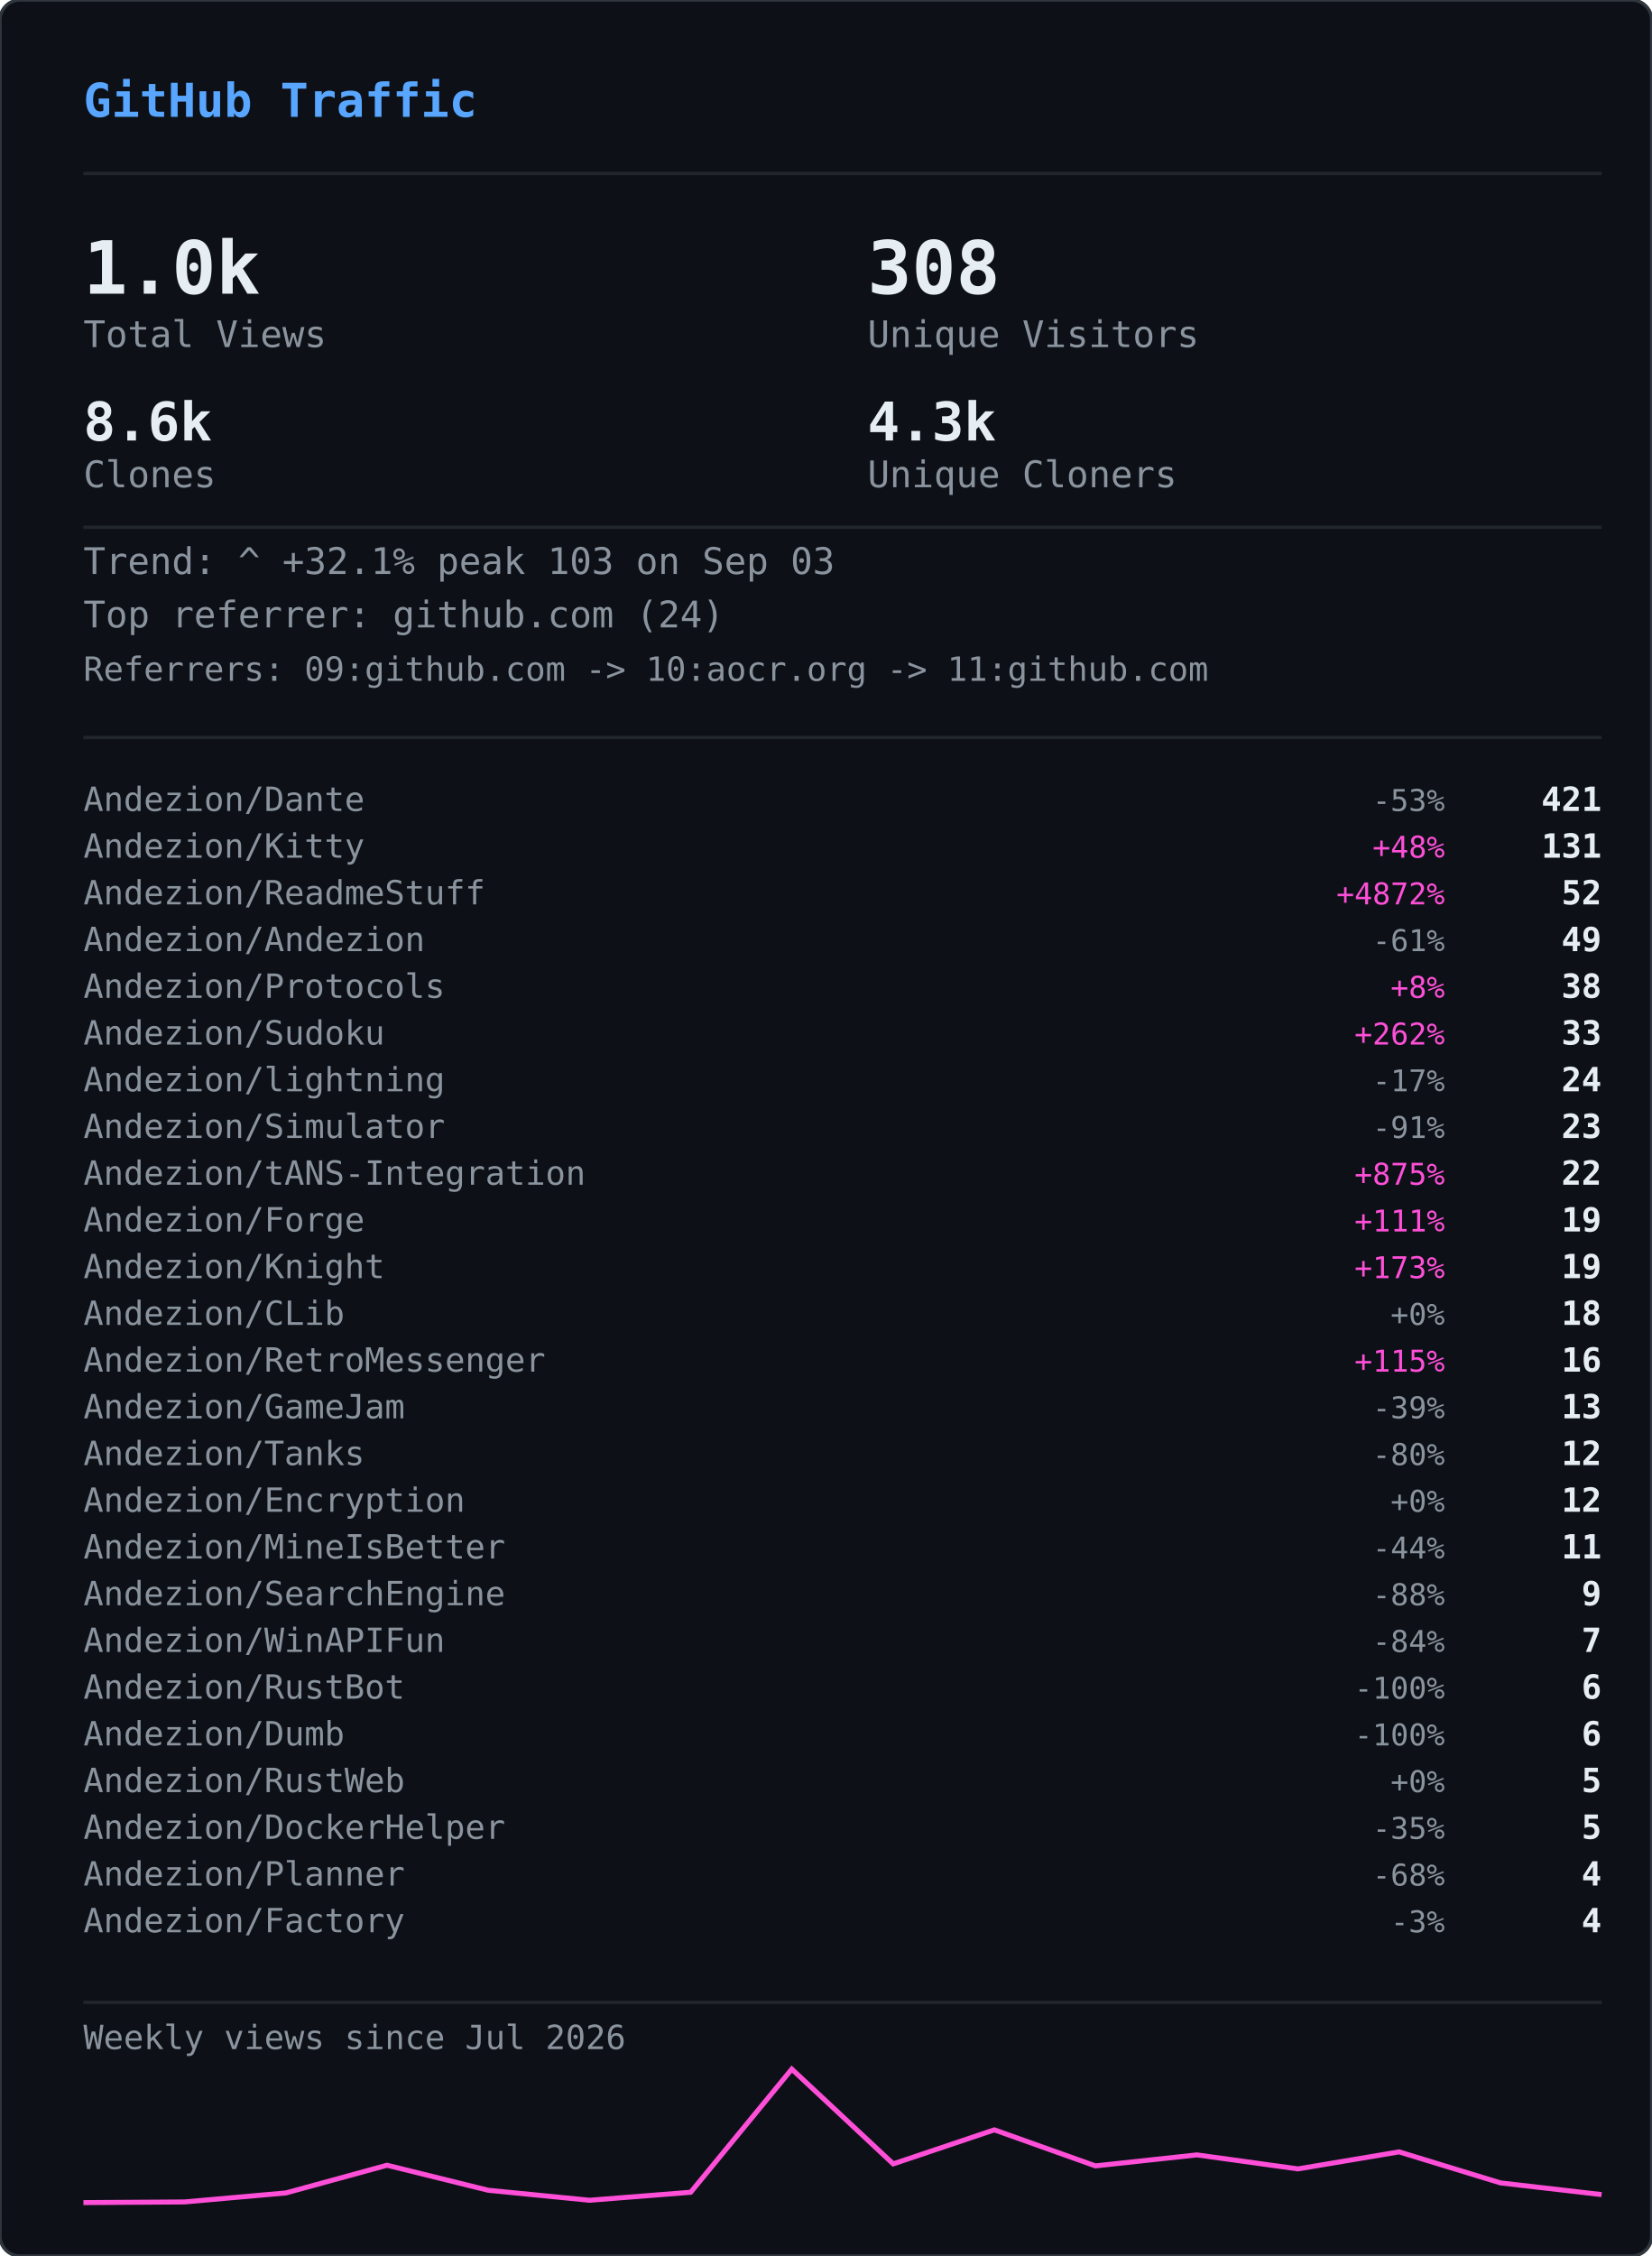
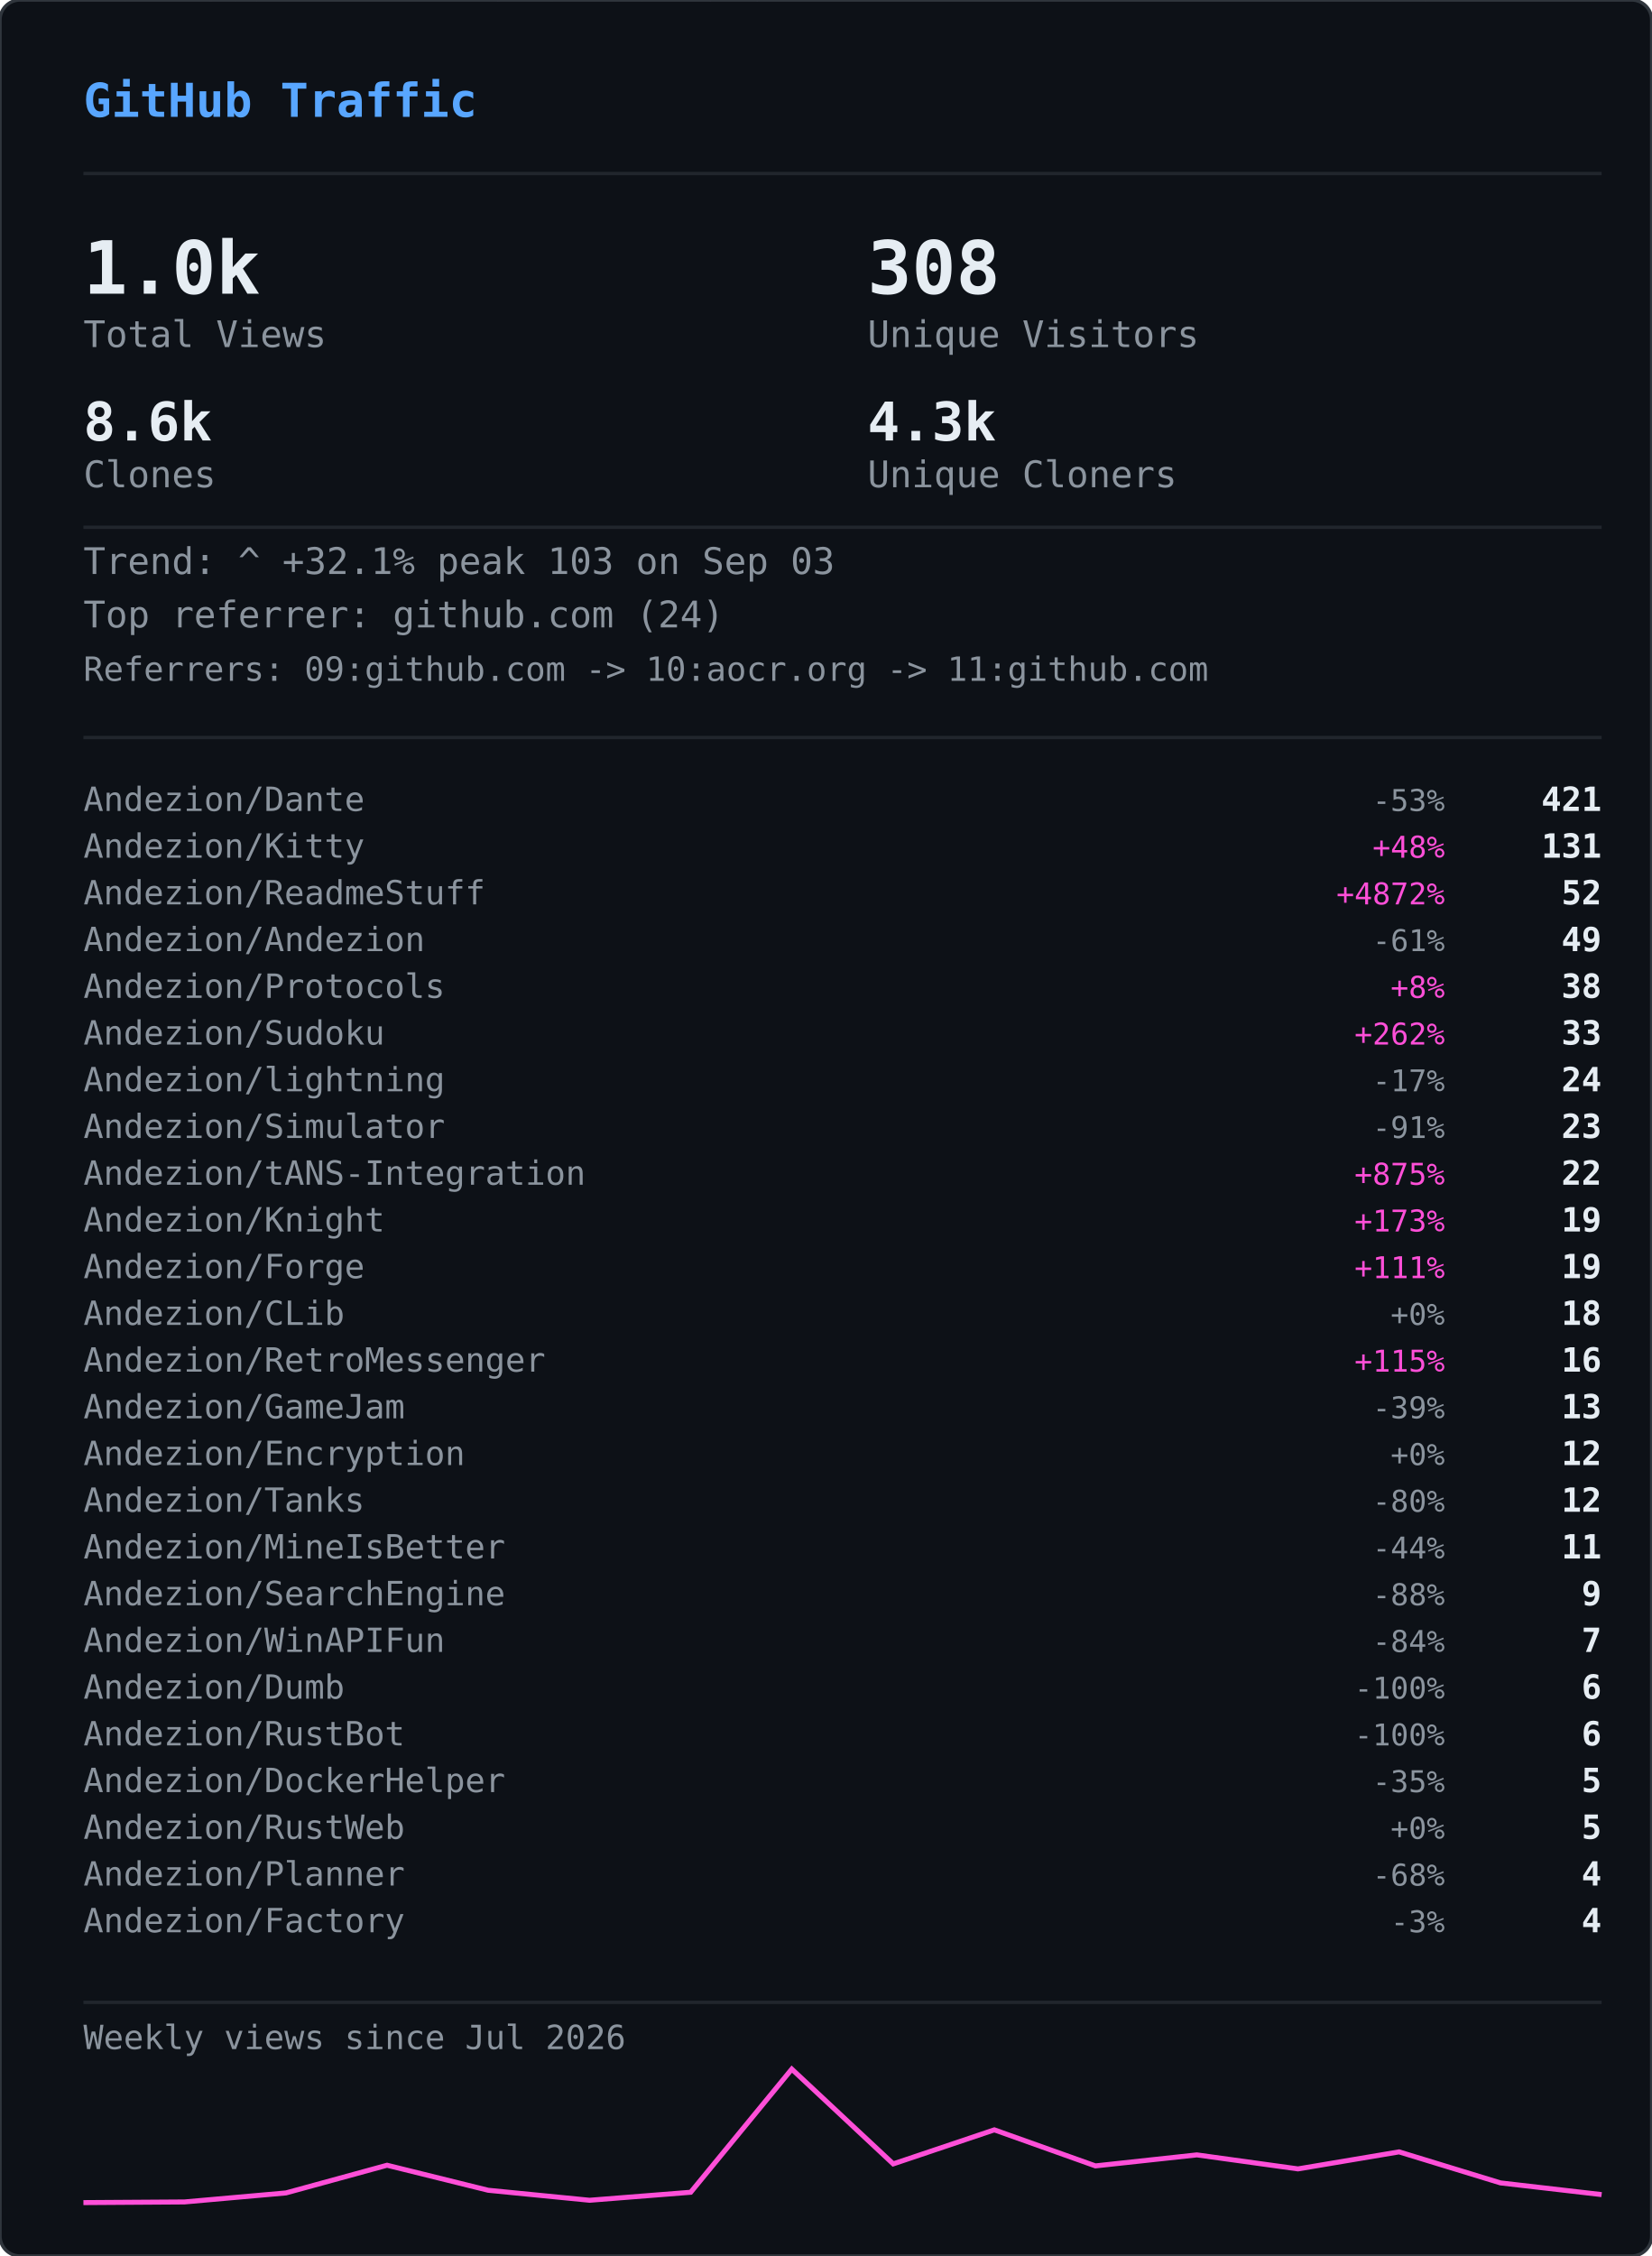
<svg xmlns="http://www.w3.org/2000/svg" width="495" height="676" viewBox="0 0 495 676">
  <defs>
    <clipPath id="gvs-clip">
      <rect width="495" height="676" rx="6" />
    </clipPath>
  </defs>
  <rect width="495" height="676" rx="6" fill="#0d1117" />
  <g clip-path="url(#gvs-clip)">
    <g opacity="0.22">
      <style>@keyframes gvs0{from{transform:translateY(-46px)}to{transform:translateY(690px)}}@keyframes gvs1{from{transform:translateY(-60px)}to{transform:translateY(690px)}}@keyframes gvs2{from{transform:translateY(-88px)}to{transform:translateY(690px)}}@keyframes gvs3{from{transform:translateY(-88px)}to{transform:translateY(690px)}}@keyframes gvs4{from{transform:translateY(-88px)}to{transform:translateY(690px)}}@keyframes gvs5{from{transform:translateY(-88px)}to{transform:translateY(690px)}}@keyframes gvs6{from{transform:translateY(-88px)}to{transform:translateY(690px)}}@keyframes gvs7{from{transform:translateY(-88px)}to{transform:translateY(690px)}}@keyframes gvs8{from{transform:translateY(-46px)}to{transform:translateY(690px)}}@keyframes gvs9{from{transform:translateY(-60px)}to{transform:translateY(690px)}}@keyframes gvs10{from{transform:translateY(-88px)}to{transform:translateY(690px)}}@keyframes gvs11{from{transform:translateY(-60px)}to{transform:translateY(690px)}}@keyframes gvs12{from{transform:translateY(-88px)}to{transform:translateY(690px)}}@keyframes gvs13{from{transform:translateY(-88px)}to{transform:translateY(690px)}}@keyframes gvs14{from{transform:translateY(-60px)}to{transform:translateY(690px)}}@keyframes gvs15{from{transform:translateY(-74px)}to{transform:translateY(690px)}}@keyframes gvs16{from{transform:translateY(-88px)}to{transform:translateY(690px)}}@keyframes gvs17{from{transform:translateY(-60px)}to{transform:translateY(690px)}}@keyframes gvs18{from{transform:translateY(-88px)}to{transform:translateY(690px)}}@keyframes gvs19{from{transform:translateY(-46px)}to{transform:translateY(690px)}}@keyframes gvs20{from{transform:translateY(-46px)}to{transform:translateY(690px)}}@keyframes gvs21{from{transform:translateY(-88px)}to{transform:translateY(690px)}}@keyframes gvs22{from{transform:translateY(-88px)}to{transform:translateY(690px)}}@keyframes gvs23{from{transform:translateY(-88px)}to{transform:translateY(690px)}}@keyframes gvs24{from{transform:translateY(-46px)}to{transform:translateY(690px)}}@keyframes gvs25{from{transform:translateY(-46px)}to{transform:translateY(690px)}}@keyframes gvs26{from{transform:translateY(-60px)}to{transform:translateY(690px)}}@keyframes gvs27{from{transform:translateY(-60px)}to{transform:translateY(690px)}}@keyframes gvs28{from{transform:translateY(-88px)}to{transform:translateY(690px)}}@keyframes gvs29{from{transform:translateY(-74px)}to{transform:translateY(690px)}}@keyframes gvs30{from{transform:translateY(-74px)}to{transform:translateY(690px)}}@keyframes gvs31{from{transform:translateY(-46px)}to{transform:translateY(690px)}}@keyframes gvs32{from{transform:translateY(-46px)}to{transform:translateY(690px)}}@keyframes gvs33{from{transform:translateY(-46px)}to{transform:translateY(690px)}}@keyframes gvs34{from{transform:translateY(-88px)}to{transform:translateY(690px)}}@keyframes gvs35{from{transform:translateY(-88px)}to{transform:translateY(690px)}}@keyframes gvs36{from{transform:translateY(-60px)}to{transform:translateY(690px)}}@keyframes gvs37{from{transform:translateY(-88px)}to{transform:translateY(690px)}}</style>
      <g style="animation:gvs0 1.67s linear infinite;animation-delay:-0.05s">
        <text x="22" y="0" font-family="monospace" font-size="12" fill="#ff4fd8">ｱ</text>
        <text x="22" y="-14" font-family="monospace" font-size="12" fill="#ff4fd8" opacity="0.75">ｸ</text>
        <text x="22" y="-28" font-family="monospace" font-size="12" fill="#ff4fd8" opacity="0.50">ｸ</text>
        <text x="22" y="-42" font-family="monospace" font-size="12" fill="#ff4fd8" opacity="0.25">ｶ</text>
      </g>
      <g style="animation:gvs1 2.52s linear infinite;animation-delay:-2.19s">
        <text x="261" y="0" font-family="monospace" font-size="12" fill="#ff4fd8">3</text>
        <text x="261" y="-14" font-family="monospace" font-size="12" fill="#ff4fd8" opacity="0.80">ﾉ</text>
        <text x="261" y="-28" font-family="monospace" font-size="12" fill="#ff4fd8" opacity="0.60">7</text>
        <text x="261" y="-42" font-family="monospace" font-size="12" fill="#ff4fd8" opacity="0.40">7</text>
        <text x="261" y="-56" font-family="monospace" font-size="12" fill="#ff4fd8" opacity="0.20">ﾓ</text>
      </g>
      <g style="animation:gvs2 2.64s linear infinite;animation-delay:-2.40s">
        <text x="225" y="0" font-family="monospace" font-size="12" fill="#ff4fd8">ｧ</text>
        <text x="225" y="-14" font-family="monospace" font-size="12" fill="#ff4fd8" opacity="0.86">ｪ</text>
        <text x="225" y="-28" font-family="monospace" font-size="12" fill="#ff4fd8" opacity="0.71">9</text>
        <text x="225" y="-42" font-family="monospace" font-size="12" fill="#ff4fd8" opacity="0.57">ｳ</text>
        <text x="225" y="-56" font-family="monospace" font-size="12" fill="#ff4fd8" opacity="0.43">ﾋ</text>
        <text x="225" y="-70" font-family="monospace" font-size="12" fill="#ff4fd8" opacity="0.29">2</text>
        <text x="225" y="-84" font-family="monospace" font-size="12" fill="#ff4fd8" opacity="0.14">7</text>
      </g>
      <g style="animation:gvs3 2.68s linear infinite;animation-delay:-2.06s">
        <text x="61" y="0" font-family="monospace" font-size="12" fill="#ff4fd8">ﾄ</text>
        <text x="61" y="-14" font-family="monospace" font-size="12" fill="#ff4fd8" opacity="0.86">ﾖ</text>
        <text x="61" y="-28" font-family="monospace" font-size="12" fill="#ff4fd8" opacity="0.71">ﾈ</text>
        <text x="61" y="-42" font-family="monospace" font-size="12" fill="#ff4fd8" opacity="0.57">ﾈ</text>
        <text x="61" y="-56" font-family="monospace" font-size="12" fill="#ff4fd8" opacity="0.43">0</text>
        <text x="61" y="-70" font-family="monospace" font-size="12" fill="#ff4fd8" opacity="0.29">ﾚ</text>
        <text x="61" y="-84" font-family="monospace" font-size="12" fill="#ff4fd8" opacity="0.14">ｲ</text>
      </g>
      <g style="animation:gvs4 1.89s linear infinite;animation-delay:-1.68s">
        <text x="393" y="0" font-family="monospace" font-size="12" fill="#ff4fd8">ﾋ</text>
        <text x="393" y="-14" font-family="monospace" font-size="12" fill="#ff4fd8" opacity="0.86">5</text>
        <text x="393" y="-28" font-family="monospace" font-size="12" fill="#ff4fd8" opacity="0.71">9</text>
        <text x="393" y="-42" font-family="monospace" font-size="12" fill="#ff4fd8" opacity="0.57">3</text>
        <text x="393" y="-56" font-family="monospace" font-size="12" fill="#ff4fd8" opacity="0.43">ﾄ</text>
        <text x="393" y="-70" font-family="monospace" font-size="12" fill="#ff4fd8" opacity="0.29">ﾀ</text>
        <text x="393" y="-84" font-family="monospace" font-size="12" fill="#ff4fd8" opacity="0.14">ﾄ</text>
      </g>
      <g style="animation:gvs5 2.08s linear infinite;animation-delay:-1.87s">
        <text x="88" y="0" font-family="monospace" font-size="12" fill="#ff4fd8">0</text>
        <text x="88" y="-14" font-family="monospace" font-size="12" fill="#ff4fd8" opacity="0.86">ﾁ</text>
        <text x="88" y="-28" font-family="monospace" font-size="12" fill="#ff4fd8" opacity="0.71">ｭ</text>
        <text x="88" y="-42" font-family="monospace" font-size="12" fill="#ff4fd8" opacity="0.57">ﾊ</text>
        <text x="88" y="-56" font-family="monospace" font-size="12" fill="#ff4fd8" opacity="0.43">0</text>
        <text x="88" y="-70" font-family="monospace" font-size="12" fill="#ff4fd8" opacity="0.29">ｴ</text>
        <text x="88" y="-84" font-family="monospace" font-size="12" fill="#ff4fd8" opacity="0.14">6</text>
      </g>
      <g style="animation:gvs6 1.51s linear infinite;animation-delay:-0.31s">
        <text x="484" y="0" font-family="monospace" font-size="12" fill="#ff4fd8">5</text>
        <text x="484" y="-14" font-family="monospace" font-size="12" fill="#ff4fd8" opacity="0.86">ｩ</text>
        <text x="484" y="-28" font-family="monospace" font-size="12" fill="#ff4fd8" opacity="0.71">ｭ</text>
        <text x="484" y="-42" font-family="monospace" font-size="12" fill="#ff4fd8" opacity="0.57">1</text>
        <text x="484" y="-56" font-family="monospace" font-size="12" fill="#ff4fd8" opacity="0.43">ｷ</text>
        <text x="484" y="-70" font-family="monospace" font-size="12" fill="#ff4fd8" opacity="0.29">ﾁ</text>
        <text x="484" y="-84" font-family="monospace" font-size="12" fill="#ff4fd8" opacity="0.14">ﾗ</text>
      </g>
      <g style="animation:gvs7 2.04s linear infinite;animation-delay:-0.46s">
        <text x="452" y="0" font-family="monospace" font-size="12" fill="#ff4fd8">8</text>
        <text x="452" y="-14" font-family="monospace" font-size="12" fill="#ff4fd8" opacity="0.86">ｷ</text>
        <text x="452" y="-28" font-family="monospace" font-size="12" fill="#ff4fd8" opacity="0.71">ｻ</text>
        <text x="452" y="-42" font-family="monospace" font-size="12" fill="#ff4fd8" opacity="0.57">ｼ</text>
        <text x="452" y="-56" font-family="monospace" font-size="12" fill="#ff4fd8" opacity="0.43">ｿ</text>
        <text x="452" y="-70" font-family="monospace" font-size="12" fill="#ff4fd8" opacity="0.29">ｹ</text>
        <text x="452" y="-84" font-family="monospace" font-size="12" fill="#ff4fd8" opacity="0.14">ﾇ</text>
      </g>
      <g style="animation:gvs8 2.42s linear infinite;animation-delay:-0.51s">
        <text x="193" y="0" font-family="monospace" font-size="12" fill="#ff4fd8">ﾋ</text>
        <text x="193" y="-14" font-family="monospace" font-size="12" fill="#ff4fd8" opacity="0.75">0</text>
        <text x="193" y="-28" font-family="monospace" font-size="12" fill="#ff4fd8" opacity="0.50">ﾈ</text>
        <text x="193" y="-42" font-family="monospace" font-size="12" fill="#ff4fd8" opacity="0.25">5</text>
      </g>
      <g style="animation:gvs9 1.93s linear infinite;animation-delay:-1.90s">
        <text x="368" y="0" font-family="monospace" font-size="12" fill="#ff4fd8">ﾓ</text>
        <text x="368" y="-14" font-family="monospace" font-size="12" fill="#ff4fd8" opacity="0.80">ﾚ</text>
        <text x="368" y="-28" font-family="monospace" font-size="12" fill="#ff4fd8" opacity="0.60">ﾕ</text>
        <text x="368" y="-42" font-family="monospace" font-size="12" fill="#ff4fd8" opacity="0.40">ｮ</text>
        <text x="368" y="-56" font-family="monospace" font-size="12" fill="#ff4fd8" opacity="0.20">ﾖ</text>
      </g>
      <g style="animation:gvs10 2.23s linear infinite;animation-delay:-1.17s">
        <text x="307" y="0" font-family="monospace" font-size="12" fill="#ff4fd8">ﾋ</text>
        <text x="307" y="-14" font-family="monospace" font-size="12" fill="#ff4fd8" opacity="0.86">ｾ</text>
        <text x="307" y="-28" font-family="monospace" font-size="12" fill="#ff4fd8" opacity="0.71">ﾇ</text>
        <text x="307" y="-42" font-family="monospace" font-size="12" fill="#ff4fd8" opacity="0.57">ﾊ</text>
        <text x="307" y="-56" font-family="monospace" font-size="12" fill="#ff4fd8" opacity="0.43">ﾙ</text>
        <text x="307" y="-70" font-family="monospace" font-size="12" fill="#ff4fd8" opacity="0.29">ｧ</text>
        <text x="307" y="-84" font-family="monospace" font-size="12" fill="#ff4fd8" opacity="0.14">ﾖ</text>
      </g>
      <g style="animation:gvs11 2.78s linear infinite;animation-delay:-0.63s">
        <text x="378" y="0" font-family="monospace" font-size="12" fill="#ff4fd8">ﾚ</text>
        <text x="378" y="-14" font-family="monospace" font-size="12" fill="#ff4fd8" opacity="0.80">9</text>
        <text x="378" y="-28" font-family="monospace" font-size="12" fill="#ff4fd8" opacity="0.60">ﾕ</text>
        <text x="378" y="-42" font-family="monospace" font-size="12" fill="#ff4fd8" opacity="0.40">ｹ</text>
        <text x="378" y="-56" font-family="monospace" font-size="12" fill="#ff4fd8" opacity="0.20">ﾛ</text>
      </g>
      <g style="animation:gvs12 1.82s linear infinite;animation-delay:-1.02s">
        <text x="425" y="0" font-family="monospace" font-size="12" fill="#ff4fd8">ｳ</text>
        <text x="425" y="-14" font-family="monospace" font-size="12" fill="#ff4fd8" opacity="0.86">ﾒ</text>
        <text x="425" y="-28" font-family="monospace" font-size="12" fill="#ff4fd8" opacity="0.71">ﾈ</text>
        <text x="425" y="-42" font-family="monospace" font-size="12" fill="#ff4fd8" opacity="0.57">ｹ</text>
        <text x="425" y="-56" font-family="monospace" font-size="12" fill="#ff4fd8" opacity="0.43">ﾃ</text>
        <text x="425" y="-70" font-family="monospace" font-size="12" fill="#ff4fd8" opacity="0.29">ﾀ</text>
        <text x="425" y="-84" font-family="monospace" font-size="12" fill="#ff4fd8" opacity="0.14">7</text>
      </g>
      <g style="animation:gvs13 3.08s linear infinite;animation-delay:-0.54s">
        <text x="474" y="0" font-family="monospace" font-size="12" fill="#ff4fd8">ｾ</text>
        <text x="474" y="-14" font-family="monospace" font-size="12" fill="#ff4fd8" opacity="0.86">ｭ</text>
        <text x="474" y="-28" font-family="monospace" font-size="12" fill="#ff4fd8" opacity="0.71">ﾗ</text>
        <text x="474" y="-42" font-family="monospace" font-size="12" fill="#ff4fd8" opacity="0.57">ﾀ</text>
        <text x="474" y="-56" font-family="monospace" font-size="12" fill="#ff4fd8" opacity="0.43">ﾒ</text>
        <text x="474" y="-70" font-family="monospace" font-size="12" fill="#ff4fd8" opacity="0.29">ﾉ</text>
        <text x="474" y="-84" font-family="monospace" font-size="12" fill="#ff4fd8" opacity="0.14">ｲ</text>
      </g>
      <g style="animation:gvs14 1.89s linear infinite;animation-delay:-1.79s">
        <text x="67" y="0" font-family="monospace" font-size="12" fill="#ff4fd8">ﾏ</text>
        <text x="67" y="-14" font-family="monospace" font-size="12" fill="#ff4fd8" opacity="0.80">ﾚ</text>
        <text x="67" y="-28" font-family="monospace" font-size="12" fill="#ff4fd8" opacity="0.60">ﾉ</text>
        <text x="67" y="-42" font-family="monospace" font-size="12" fill="#ff4fd8" opacity="0.40">ｿ</text>
        <text x="67" y="-56" font-family="monospace" font-size="12" fill="#ff4fd8" opacity="0.20">6</text>
      </g>
      <g style="animation:gvs15 2.31s linear infinite;animation-delay:-1.20s">
        <text x="412" y="0" font-family="monospace" font-size="12" fill="#ff4fd8">ﾍ</text>
        <text x="412" y="-14" font-family="monospace" font-size="12" fill="#ff4fd8" opacity="0.83">ｭ</text>
        <text x="412" y="-28" font-family="monospace" font-size="12" fill="#ff4fd8" opacity="0.67">ﾌ</text>
        <text x="412" y="-42" font-family="monospace" font-size="12" fill="#ff4fd8" opacity="0.50">ｧ</text>
        <text x="412" y="-56" font-family="monospace" font-size="12" fill="#ff4fd8" opacity="0.33">ｭ</text>
        <text x="412" y="-70" font-family="monospace" font-size="12" fill="#ff4fd8" opacity="0.17">ﾚ</text>
      </g>
      <g style="animation:gvs16 1.84s linear infinite;animation-delay:-0.95s">
        <text x="208" y="0" font-family="monospace" font-size="12" fill="#ff4fd8">ｾ</text>
        <text x="208" y="-14" font-family="monospace" font-size="12" fill="#ff4fd8" opacity="0.86">ﾄ</text>
        <text x="208" y="-28" font-family="monospace" font-size="12" fill="#ff4fd8" opacity="0.71">ﾘ</text>
        <text x="208" y="-42" font-family="monospace" font-size="12" fill="#ff4fd8" opacity="0.57">ﾔ</text>
        <text x="208" y="-56" font-family="monospace" font-size="12" fill="#ff4fd8" opacity="0.43">ﾘ</text>
        <text x="208" y="-70" font-family="monospace" font-size="12" fill="#ff4fd8" opacity="0.29">ｫ</text>
        <text x="208" y="-84" font-family="monospace" font-size="12" fill="#ff4fd8" opacity="0.14">ｶ</text>
      </g>
      <g style="animation:gvs17 1.63s linear infinite;animation-delay:-0.51s">
        <text x="413" y="0" font-family="monospace" font-size="12" fill="#ff4fd8">ｵ</text>
        <text x="413" y="-14" font-family="monospace" font-size="12" fill="#ff4fd8" opacity="0.80">5</text>
        <text x="413" y="-28" font-family="monospace" font-size="12" fill="#ff4fd8" opacity="0.60">ﾁ</text>
        <text x="413" y="-42" font-family="monospace" font-size="12" fill="#ff4fd8" opacity="0.40">ﾈ</text>
        <text x="413" y="-56" font-family="monospace" font-size="12" fill="#ff4fd8" opacity="0.20">ﾗ</text>
      </g>
      <g style="animation:gvs18 2.61s linear infinite;animation-delay:-1.01s">
        <text x="422" y="0" font-family="monospace" font-size="12" fill="#ff4fd8">ｽ</text>
        <text x="422" y="-14" font-family="monospace" font-size="12" fill="#ff4fd8" opacity="0.86">ｬ</text>
        <text x="422" y="-28" font-family="monospace" font-size="12" fill="#ff4fd8" opacity="0.71">ﾈ</text>
        <text x="422" y="-42" font-family="monospace" font-size="12" fill="#ff4fd8" opacity="0.57">ｮ</text>
        <text x="422" y="-56" font-family="monospace" font-size="12" fill="#ff4fd8" opacity="0.43">0</text>
        <text x="422" y="-70" font-family="monospace" font-size="12" fill="#ff4fd8" opacity="0.29">ﾊ</text>
        <text x="422" y="-84" font-family="monospace" font-size="12" fill="#ff4fd8" opacity="0.14">ﾀ</text>
      </g>
      <g style="animation:gvs19 2.86s linear infinite;animation-delay:-1.17s">
        <text x="137" y="0" font-family="monospace" font-size="12" fill="#ff4fd8">ｴ</text>
        <text x="137" y="-14" font-family="monospace" font-size="12" fill="#ff4fd8" opacity="0.75">3</text>
        <text x="137" y="-28" font-family="monospace" font-size="12" fill="#ff4fd8" opacity="0.50">ﾒ</text>
        <text x="137" y="-42" font-family="monospace" font-size="12" fill="#ff4fd8" opacity="0.25">ｪ</text>
      </g>
      <g style="animation:gvs20 2.04s linear infinite;animation-delay:-1.32s">
        <text x="72" y="0" font-family="monospace" font-size="12" fill="#ff4fd8">ﾑ</text>
        <text x="72" y="-14" font-family="monospace" font-size="12" fill="#ff4fd8" opacity="0.75">ﾉ</text>
        <text x="72" y="-28" font-family="monospace" font-size="12" fill="#ff4fd8" opacity="0.50">ｸ</text>
        <text x="72" y="-42" font-family="monospace" font-size="12" fill="#ff4fd8" opacity="0.25">ﾐ</text>
      </g>
      <g style="animation:gvs21 2.07s linear infinite;animation-delay:-0.53s">
        <text x="91" y="0" font-family="monospace" font-size="12" fill="#ff4fd8">ｪ</text>
        <text x="91" y="-14" font-family="monospace" font-size="12" fill="#ff4fd8" opacity="0.86">ｳ</text>
        <text x="91" y="-28" font-family="monospace" font-size="12" fill="#ff4fd8" opacity="0.71">ｻ</text>
        <text x="91" y="-42" font-family="monospace" font-size="12" fill="#ff4fd8" opacity="0.57">ﾔ</text>
        <text x="91" y="-56" font-family="monospace" font-size="12" fill="#ff4fd8" opacity="0.43">5</text>
        <text x="91" y="-70" font-family="monospace" font-size="12" fill="#ff4fd8" opacity="0.29">ｳ</text>
        <text x="91" y="-84" font-family="monospace" font-size="12" fill="#ff4fd8" opacity="0.14">ﾂ</text>
      </g>
      <g style="animation:gvs22 2.09s linear infinite;animation-delay:-1.30s">
        <text x="102" y="0" font-family="monospace" font-size="12" fill="#ff4fd8">1</text>
        <text x="102" y="-14" font-family="monospace" font-size="12" fill="#ff4fd8" opacity="0.86">ｸ</text>
        <text x="102" y="-28" font-family="monospace" font-size="12" fill="#ff4fd8" opacity="0.71">ﾂ</text>
        <text x="102" y="-42" font-family="monospace" font-size="12" fill="#ff4fd8" opacity="0.57">ｭ</text>
        <text x="102" y="-56" font-family="monospace" font-size="12" fill="#ff4fd8" opacity="0.43">3</text>
        <text x="102" y="-70" font-family="monospace" font-size="12" fill="#ff4fd8" opacity="0.29">ｫ</text>
        <text x="102" y="-84" font-family="monospace" font-size="12" fill="#ff4fd8" opacity="0.14">ﾑ</text>
      </g>
      <g style="animation:gvs23 1.89s linear infinite;animation-delay:-1.38s">
        <text x="162" y="0" font-family="monospace" font-size="12" fill="#ff4fd8">ｵ</text>
        <text x="162" y="-14" font-family="monospace" font-size="12" fill="#ff4fd8" opacity="0.86">ｦ</text>
        <text x="162" y="-28" font-family="monospace" font-size="12" fill="#ff4fd8" opacity="0.71">ﾖ</text>
        <text x="162" y="-42" font-family="monospace" font-size="12" fill="#ff4fd8" opacity="0.57">ｴ</text>
        <text x="162" y="-56" font-family="monospace" font-size="12" fill="#ff4fd8" opacity="0.43">ﾓ</text>
        <text x="162" y="-70" font-family="monospace" font-size="12" fill="#ff4fd8" opacity="0.29">ｷ</text>
        <text x="162" y="-84" font-family="monospace" font-size="12" fill="#ff4fd8" opacity="0.14">ﾇ</text>
      </g>
      <g style="animation:gvs24 2.35s linear infinite;animation-delay:-1.38s">
        <text x="211" y="0" font-family="monospace" font-size="12" fill="#ff4fd8">ｧ</text>
        <text x="211" y="-14" font-family="monospace" font-size="12" fill="#ff4fd8" opacity="0.75">ｿ</text>
        <text x="211" y="-28" font-family="monospace" font-size="12" fill="#ff4fd8" opacity="0.50">ﾈ</text>
        <text x="211" y="-42" font-family="monospace" font-size="12" fill="#ff4fd8" opacity="0.25">ﾒ</text>
      </g>
      <g style="animation:gvs25 2.74s linear infinite;animation-delay:-0.53s">
        <text x="241" y="0" font-family="monospace" font-size="12" fill="#ff4fd8">ｽ</text>
        <text x="241" y="-14" font-family="monospace" font-size="12" fill="#ff4fd8" opacity="0.75">ﾄ</text>
        <text x="241" y="-28" font-family="monospace" font-size="12" fill="#ff4fd8" opacity="0.50">ｸ</text>
        <text x="241" y="-42" font-family="monospace" font-size="12" fill="#ff4fd8" opacity="0.25">7</text>
      </g>
      <g style="animation:gvs26 1.82s linear infinite;animation-delay:-0.60s">
        <text x="128" y="0" font-family="monospace" font-size="12" fill="#ff4fd8">ﾍ</text>
        <text x="128" y="-14" font-family="monospace" font-size="12" fill="#ff4fd8" opacity="0.80">ﾌ</text>
        <text x="128" y="-28" font-family="monospace" font-size="12" fill="#ff4fd8" opacity="0.60">4</text>
        <text x="128" y="-42" font-family="monospace" font-size="12" fill="#ff4fd8" opacity="0.40">ｦ</text>
        <text x="128" y="-56" font-family="monospace" font-size="12" fill="#ff4fd8" opacity="0.20">8</text>
      </g>
      <g style="animation:gvs27 2.28s linear infinite;animation-delay:-0.68s">
        <text x="242" y="0" font-family="monospace" font-size="12" fill="#ff4fd8">ﾛ</text>
        <text x="242" y="-14" font-family="monospace" font-size="12" fill="#ff4fd8" opacity="0.80">ﾗ</text>
        <text x="242" y="-28" font-family="monospace" font-size="12" fill="#ff4fd8" opacity="0.60">ｳ</text>
        <text x="242" y="-42" font-family="monospace" font-size="12" fill="#ff4fd8" opacity="0.40">ﾑ</text>
        <text x="242" y="-56" font-family="monospace" font-size="12" fill="#ff4fd8" opacity="0.20">ｭ</text>
      </g>
      <g style="animation:gvs28 2.44s linear infinite;animation-delay:-0.28s">
        <text x="34" y="0" font-family="monospace" font-size="12" fill="#ff4fd8">ｵ</text>
        <text x="34" y="-14" font-family="monospace" font-size="12" fill="#ff4fd8" opacity="0.86">ﾀ</text>
        <text x="34" y="-28" font-family="monospace" font-size="12" fill="#ff4fd8" opacity="0.71">ﾓ</text>
        <text x="34" y="-42" font-family="monospace" font-size="12" fill="#ff4fd8" opacity="0.57">ｫ</text>
        <text x="34" y="-56" font-family="monospace" font-size="12" fill="#ff4fd8" opacity="0.43">ｻ</text>
        <text x="34" y="-70" font-family="monospace" font-size="12" fill="#ff4fd8" opacity="0.29">3</text>
        <text x="34" y="-84" font-family="monospace" font-size="12" fill="#ff4fd8" opacity="0.14">ｶ</text>
      </g>
      <g style="animation:gvs29 2.19s linear infinite;animation-delay:-0.47s">
        <text x="411" y="0" font-family="monospace" font-size="12" fill="#ff4fd8">ﾖ</text>
        <text x="411" y="-14" font-family="monospace" font-size="12" fill="#ff4fd8" opacity="0.83">6</text>
        <text x="411" y="-28" font-family="monospace" font-size="12" fill="#ff4fd8" opacity="0.67">ﾘ</text>
        <text x="411" y="-42" font-family="monospace" font-size="12" fill="#ff4fd8" opacity="0.50">ｨ</text>
        <text x="411" y="-56" font-family="monospace" font-size="12" fill="#ff4fd8" opacity="0.33">ﾘ</text>
        <text x="411" y="-70" font-family="monospace" font-size="12" fill="#ff4fd8" opacity="0.17">ﾃ</text>
      </g>
      <g style="animation:gvs30 2.71s linear infinite;animation-delay:-2.12s">
        <text x="146" y="0" font-family="monospace" font-size="12" fill="#ff4fd8">ｷ</text>
        <text x="146" y="-14" font-family="monospace" font-size="12" fill="#ff4fd8" opacity="0.83">ﾚ</text>
        <text x="146" y="-28" font-family="monospace" font-size="12" fill="#ff4fd8" opacity="0.67">ｳ</text>
        <text x="146" y="-42" font-family="monospace" font-size="12" fill="#ff4fd8" opacity="0.50">ｾ</text>
        <text x="146" y="-56" font-family="monospace" font-size="12" fill="#ff4fd8" opacity="0.33">ｺ</text>
        <text x="146" y="-70" font-family="monospace" font-size="12" fill="#ff4fd8" opacity="0.17">3</text>
      </g>
      <g style="animation:gvs31 2.10s linear infinite;animation-delay:-0.05s">
        <text x="248" y="0" font-family="monospace" font-size="12" fill="#ff4fd8">ｼ</text>
        <text x="248" y="-14" font-family="monospace" font-size="12" fill="#ff4fd8" opacity="0.75">ﾗ</text>
        <text x="248" y="-28" font-family="monospace" font-size="12" fill="#ff4fd8" opacity="0.50">ﾌ</text>
        <text x="248" y="-42" font-family="monospace" font-size="12" fill="#ff4fd8" opacity="0.25">0</text>
      </g>
      <g style="animation:gvs32 1.82s linear infinite;animation-delay:-0.87s">
        <text x="64" y="0" font-family="monospace" font-size="12" fill="#ff4fd8">ｺ</text>
        <text x="64" y="-14" font-family="monospace" font-size="12" fill="#ff4fd8" opacity="0.75">ｭ</text>
        <text x="64" y="-28" font-family="monospace" font-size="12" fill="#ff4fd8" opacity="0.50">ﾄ</text>
        <text x="64" y="-42" font-family="monospace" font-size="12" fill="#ff4fd8" opacity="0.25">ｨ</text>
      </g>
      <g style="animation:gvs33 2.68s linear infinite;animation-delay:-2.11s">
        <text x="189" y="0" font-family="monospace" font-size="12" fill="#ff4fd8">ｵ</text>
        <text x="189" y="-14" font-family="monospace" font-size="12" fill="#ff4fd8" opacity="0.75">ｨ</text>
        <text x="189" y="-28" font-family="monospace" font-size="12" fill="#ff4fd8" opacity="0.50">ﾝ</text>
        <text x="189" y="-42" font-family="monospace" font-size="12" fill="#ff4fd8" opacity="0.25">1</text>
      </g>
      <g style="animation:gvs34 3.14s linear infinite;animation-delay:-1.39s">
        <text x="147" y="0" font-family="monospace" font-size="12" fill="#ff4fd8">ﾘ</text>
        <text x="147" y="-14" font-family="monospace" font-size="12" fill="#ff4fd8" opacity="0.86">ﾘ</text>
        <text x="147" y="-28" font-family="monospace" font-size="12" fill="#ff4fd8" opacity="0.71">ﾊ</text>
        <text x="147" y="-42" font-family="monospace" font-size="12" fill="#ff4fd8" opacity="0.57">ﾎ</text>
        <text x="147" y="-56" font-family="monospace" font-size="12" fill="#ff4fd8" opacity="0.43">1</text>
        <text x="147" y="-70" font-family="monospace" font-size="12" fill="#ff4fd8" opacity="0.29">9</text>
        <text x="147" y="-84" font-family="monospace" font-size="12" fill="#ff4fd8" opacity="0.14">ﾕ</text>
      </g>
      <g style="animation:gvs35 3.09s linear infinite;animation-delay:-1.76s">
        <text x="54" y="0" font-family="monospace" font-size="12" fill="#ff4fd8">4</text>
        <text x="54" y="-14" font-family="monospace" font-size="12" fill="#ff4fd8" opacity="0.86">ｲ</text>
        <text x="54" y="-28" font-family="monospace" font-size="12" fill="#ff4fd8" opacity="0.71">ｶ</text>
        <text x="54" y="-42" font-family="monospace" font-size="12" fill="#ff4fd8" opacity="0.57">ﾐ</text>
        <text x="54" y="-56" font-family="monospace" font-size="12" fill="#ff4fd8" opacity="0.43">ﾝ</text>
        <text x="54" y="-70" font-family="monospace" font-size="12" fill="#ff4fd8" opacity="0.29">ﾄ</text>
        <text x="54" y="-84" font-family="monospace" font-size="12" fill="#ff4fd8" opacity="0.14">ﾐ</text>
      </g>
      <g style="animation:gvs36 2.45s linear infinite;animation-delay:-0.10s">
        <text x="50" y="0" font-family="monospace" font-size="12" fill="#ff4fd8">ﾓ</text>
        <text x="50" y="-14" font-family="monospace" font-size="12" fill="#ff4fd8" opacity="0.80">ｭ</text>
        <text x="50" y="-28" font-family="monospace" font-size="12" fill="#ff4fd8" opacity="0.60">ﾎ</text>
        <text x="50" y="-42" font-family="monospace" font-size="12" fill="#ff4fd8" opacity="0.40">5</text>
        <text x="50" y="-56" font-family="monospace" font-size="12" fill="#ff4fd8" opacity="0.20">ｽ</text>
      </g>
      <g style="animation:gvs37 1.60s linear infinite;animation-delay:-1.47s">
        <text x="118" y="0" font-family="monospace" font-size="12" fill="#ff4fd8">ﾊ</text>
        <text x="118" y="-14" font-family="monospace" font-size="12" fill="#ff4fd8" opacity="0.86">ﾓ</text>
        <text x="118" y="-28" font-family="monospace" font-size="12" fill="#ff4fd8" opacity="0.71">ｨ</text>
        <text x="118" y="-42" font-family="monospace" font-size="12" fill="#ff4fd8" opacity="0.57">ﾘ</text>
        <text x="118" y="-56" font-family="monospace" font-size="12" fill="#ff4fd8" opacity="0.43">ﾛ</text>
        <text x="118" y="-70" font-family="monospace" font-size="12" fill="#ff4fd8" opacity="0.29">ｿ</text>
        <text x="118" y="-84" font-family="monospace" font-size="12" fill="#ff4fd8" opacity="0.14">ｯ</text>
      </g>
    </g>
  </g>
  <rect width="495" height="676" rx="6" fill="none" stroke="#30363d" stroke-width="1" />
  <text x="25" y="35" font-family="monospace" font-size="14" font-weight="600" fill="#58a6ff">GitHub Traffic</text>
  <line x1="25" y1="52" x2="480" y2="52" stroke="#21262d" stroke-width="1" />
  <text x="25" y="88" font-family="monospace" font-size="22" font-weight="700" fill="#e6edf3">1.0k</text>
  <text x="25" y="104" font-family="monospace" font-size="11" fill="#8b949e">Total Views</text>
  <text x="260" y="88" font-family="monospace" font-size="22" font-weight="700" fill="#e6edf3">308</text>
  <text x="260" y="104" font-family="monospace" font-size="11" fill="#8b949e">Unique Visitors</text>
  <text x="25" y="132" font-family="monospace" font-size="16" font-weight="700" fill="#e6edf3">8.6k</text>
  <text x="25" y="146" font-family="monospace" font-size="11" fill="#8b949e">Clones</text>
  <text x="260" y="132" font-family="monospace" font-size="16" font-weight="700" fill="#e6edf3">4.3k</text>
  <text x="260" y="146" font-family="monospace" font-size="11" fill="#8b949e">Unique Cloners</text>
  <line x1="25" y1="158" x2="480" y2="158" stroke="#21262d" stroke-width="1" />
  <text x="25" y="172" font-family="monospace" font-size="11" fill="#8b949e">Trend: ^ +32.1%  peak 103 on Sep 03</text>
  <text x="25" y="188" font-family="monospace" font-size="11" fill="#8b949e">Top referrer: github.com (24)</text>
  <text x="25" y="204" font-family="monospace" font-size="10" fill="#8b949e">Referrers: 09:github.com -&gt; 10:aocr.org -&gt; 11:github.com</text>
  <line x1="25" y1="221" x2="480" y2="221" stroke="#21262d" stroke-width="1" />
  <text x="25" y="243" font-family="monospace" font-size="10" fill="#8b949e">Andezion/Dante</text>
  <text x="433" y="243" font-family="monospace" font-size="9" fill="#8b949e" text-anchor="end">-53%</text>
  <text x="480" y="243" font-family="monospace" font-size="10" font-weight="600" fill="#e6edf3" text-anchor="end">421</text>
  <text x="25" y="257" font-family="monospace" font-size="10" fill="#8b949e">Andezion/Kitty</text>
  <text x="433" y="257" font-family="monospace" font-size="9" fill="#ff4fd8" text-anchor="end">+48%</text>
  <text x="480" y="257" font-family="monospace" font-size="10" font-weight="600" fill="#e6edf3" text-anchor="end">131</text>
  <text x="25" y="271" font-family="monospace" font-size="10" fill="#8b949e">Andezion/ReadmeStuff</text>
  <text x="433" y="271" font-family="monospace" font-size="9" fill="#ff4fd8" text-anchor="end">+4872%</text>
  <text x="480" y="271" font-family="monospace" font-size="10" font-weight="600" fill="#e6edf3" text-anchor="end">52</text>
  <text x="25" y="285" font-family="monospace" font-size="10" fill="#8b949e">Andezion/Andezion</text>
  <text x="433" y="285" font-family="monospace" font-size="9" fill="#8b949e" text-anchor="end">-61%</text>
  <text x="480" y="285" font-family="monospace" font-size="10" font-weight="600" fill="#e6edf3" text-anchor="end">49</text>
  <text x="25" y="299" font-family="monospace" font-size="10" fill="#8b949e">Andezion/Protocols</text>
  <text x="433" y="299" font-family="monospace" font-size="9" fill="#ff4fd8" text-anchor="end">+8%</text>
  <text x="480" y="299" font-family="monospace" font-size="10" font-weight="600" fill="#e6edf3" text-anchor="end">38</text>
  <text x="25" y="313" font-family="monospace" font-size="10" fill="#8b949e">Andezion/Sudoku</text>
  <text x="433" y="313" font-family="monospace" font-size="9" fill="#ff4fd8" text-anchor="end">+262%</text>
  <text x="480" y="313" font-family="monospace" font-size="10" font-weight="600" fill="#e6edf3" text-anchor="end">33</text>
  <text x="25" y="327" font-family="monospace" font-size="10" fill="#8b949e">Andezion/lightning</text>
  <text x="433" y="327" font-family="monospace" font-size="9" fill="#8b949e" text-anchor="end">-17%</text>
  <text x="480" y="327" font-family="monospace" font-size="10" font-weight="600" fill="#e6edf3" text-anchor="end">24</text>
  <text x="25" y="341" font-family="monospace" font-size="10" fill="#8b949e">Andezion/Simulator</text>
  <text x="433" y="341" font-family="monospace" font-size="9" fill="#8b949e" text-anchor="end">-91%</text>
  <text x="480" y="341" font-family="monospace" font-size="10" font-weight="600" fill="#e6edf3" text-anchor="end">23</text>
  <text x="25" y="355" font-family="monospace" font-size="10" fill="#8b949e">Andezion/tANS-Integration</text>
  <text x="433" y="355" font-family="monospace" font-size="9" fill="#ff4fd8" text-anchor="end">+875%</text>
  <text x="480" y="355" font-family="monospace" font-size="10" font-weight="600" fill="#e6edf3" text-anchor="end">22</text>
-   <text x="25" y="369" font-family="monospace" font-size="10" fill="#8b949e">Andezion/Forge</text>
-   <text x="433" y="369" font-family="monospace" font-size="9" fill="#ff4fd8" text-anchor="end">+111%</text>
+   <text x="25" y="369" font-family="monospace" font-size="10" fill="#8b949e">Andezion/Knight</text>
+   <text x="433" y="369" font-family="monospace" font-size="9" fill="#ff4fd8" text-anchor="end">+173%</text>
  <text x="480" y="369" font-family="monospace" font-size="10" font-weight="600" fill="#e6edf3" text-anchor="end">19</text>
-   <text x="25" y="383" font-family="monospace" font-size="10" fill="#8b949e">Andezion/Knight</text>
-   <text x="433" y="383" font-family="monospace" font-size="9" fill="#ff4fd8" text-anchor="end">+173%</text>
+   <text x="25" y="383" font-family="monospace" font-size="10" fill="#8b949e">Andezion/Forge</text>
+   <text x="433" y="383" font-family="monospace" font-size="9" fill="#ff4fd8" text-anchor="end">+111%</text>
  <text x="480" y="383" font-family="monospace" font-size="10" font-weight="600" fill="#e6edf3" text-anchor="end">19</text>
  <text x="25" y="397" font-family="monospace" font-size="10" fill="#8b949e">Andezion/CLib</text>
  <text x="433" y="397" font-family="monospace" font-size="9" fill="#8b949e" text-anchor="end">+0%</text>
  <text x="480" y="397" font-family="monospace" font-size="10" font-weight="600" fill="#e6edf3" text-anchor="end">18</text>
  <text x="25" y="411" font-family="monospace" font-size="10" fill="#8b949e">Andezion/RetroMessenger</text>
  <text x="433" y="411" font-family="monospace" font-size="9" fill="#ff4fd8" text-anchor="end">+115%</text>
  <text x="480" y="411" font-family="monospace" font-size="10" font-weight="600" fill="#e6edf3" text-anchor="end">16</text>
  <text x="25" y="425" font-family="monospace" font-size="10" fill="#8b949e">Andezion/GameJam</text>
  <text x="433" y="425" font-family="monospace" font-size="9" fill="#8b949e" text-anchor="end">-39%</text>
  <text x="480" y="425" font-family="monospace" font-size="10" font-weight="600" fill="#e6edf3" text-anchor="end">13</text>
-   <text x="25" y="439" font-family="monospace" font-size="10" fill="#8b949e">Andezion/Tanks</text>
-   <text x="433" y="439" font-family="monospace" font-size="9" fill="#8b949e" text-anchor="end">-80%</text>
+   <text x="25" y="439" font-family="monospace" font-size="10" fill="#8b949e">Andezion/Encryption</text>
+   <text x="433" y="439" font-family="monospace" font-size="9" fill="#8b949e" text-anchor="end">+0%</text>
  <text x="480" y="439" font-family="monospace" font-size="10" font-weight="600" fill="#e6edf3" text-anchor="end">12</text>
-   <text x="25" y="453" font-family="monospace" font-size="10" fill="#8b949e">Andezion/Encryption</text>
-   <text x="433" y="453" font-family="monospace" font-size="9" fill="#8b949e" text-anchor="end">+0%</text>
+   <text x="25" y="453" font-family="monospace" font-size="10" fill="#8b949e">Andezion/Tanks</text>
+   <text x="433" y="453" font-family="monospace" font-size="9" fill="#8b949e" text-anchor="end">-80%</text>
  <text x="480" y="453" font-family="monospace" font-size="10" font-weight="600" fill="#e6edf3" text-anchor="end">12</text>
  <text x="25" y="467" font-family="monospace" font-size="10" fill="#8b949e">Andezion/MineIsBetter</text>
  <text x="433" y="467" font-family="monospace" font-size="9" fill="#8b949e" text-anchor="end">-44%</text>
  <text x="480" y="467" font-family="monospace" font-size="10" font-weight="600" fill="#e6edf3" text-anchor="end">11</text>
  <text x="25" y="481" font-family="monospace" font-size="10" fill="#8b949e">Andezion/SearchEngine</text>
  <text x="433" y="481" font-family="monospace" font-size="9" fill="#8b949e" text-anchor="end">-88%</text>
  <text x="480" y="481" font-family="monospace" font-size="10" font-weight="600" fill="#e6edf3" text-anchor="end">9</text>
  <text x="25" y="495" font-family="monospace" font-size="10" fill="#8b949e">Andezion/WinAPIFun</text>
  <text x="433" y="495" font-family="monospace" font-size="9" fill="#8b949e" text-anchor="end">-84%</text>
  <text x="480" y="495" font-family="monospace" font-size="10" font-weight="600" fill="#e6edf3" text-anchor="end">7</text>
-   <text x="25" y="509" font-family="monospace" font-size="10" fill="#8b949e">Andezion/RustBot</text>
+   <text x="25" y="509" font-family="monospace" font-size="10" fill="#8b949e">Andezion/Dumb</text>
  <text x="433" y="509" font-family="monospace" font-size="9" fill="#8b949e" text-anchor="end">-100%</text>
  <text x="480" y="509" font-family="monospace" font-size="10" font-weight="600" fill="#e6edf3" text-anchor="end">6</text>
-   <text x="25" y="523" font-family="monospace" font-size="10" fill="#8b949e">Andezion/Dumb</text>
+   <text x="25" y="523" font-family="monospace" font-size="10" fill="#8b949e">Andezion/RustBot</text>
  <text x="433" y="523" font-family="monospace" font-size="9" fill="#8b949e" text-anchor="end">-100%</text>
  <text x="480" y="523" font-family="monospace" font-size="10" font-weight="600" fill="#e6edf3" text-anchor="end">6</text>
-   <text x="25" y="537" font-family="monospace" font-size="10" fill="#8b949e">Andezion/RustWeb</text>
-   <text x="433" y="537" font-family="monospace" font-size="9" fill="#8b949e" text-anchor="end">+0%</text>
+   <text x="25" y="537" font-family="monospace" font-size="10" fill="#8b949e">Andezion/DockerHelper</text>
+   <text x="433" y="537" font-family="monospace" font-size="9" fill="#8b949e" text-anchor="end">-35%</text>
  <text x="480" y="537" font-family="monospace" font-size="10" font-weight="600" fill="#e6edf3" text-anchor="end">5</text>
-   <text x="25" y="551" font-family="monospace" font-size="10" fill="#8b949e">Andezion/DockerHelper</text>
-   <text x="433" y="551" font-family="monospace" font-size="9" fill="#8b949e" text-anchor="end">-35%</text>
+   <text x="25" y="551" font-family="monospace" font-size="10" fill="#8b949e">Andezion/RustWeb</text>
+   <text x="433" y="551" font-family="monospace" font-size="9" fill="#8b949e" text-anchor="end">+0%</text>
  <text x="480" y="551" font-family="monospace" font-size="10" font-weight="600" fill="#e6edf3" text-anchor="end">5</text>
  <text x="25" y="565" font-family="monospace" font-size="10" fill="#8b949e">Andezion/Planner</text>
  <text x="433" y="565" font-family="monospace" font-size="9" fill="#8b949e" text-anchor="end">-68%</text>
  <text x="480" y="565" font-family="monospace" font-size="10" font-weight="600" fill="#e6edf3" text-anchor="end">4</text>
  <text x="25" y="579" font-family="monospace" font-size="10" fill="#8b949e">Andezion/Factory</text>
  <text x="433" y="579" font-family="monospace" font-size="9" fill="#8b949e" text-anchor="end">-3%</text>
  <text x="480" y="579" font-family="monospace" font-size="10" font-weight="600" fill="#e6edf3" text-anchor="end">4</text>
  <line x1="25" y1="600" x2="480" y2="600" stroke="#21262d" stroke-width="1" />
  <text x="25" y="614" font-family="monospace" font-size="10" fill="#8b949e">Weekly views since Jul 2026</text>
  <polyline points="25.0,660.0 55.3,659.8 85.7,657.1 116.0,648.8 146.3,656.3 176.7,659.3 207.0,656.9 237.3,620.0 267.7,648.4 298.0,638.2 328.3,649.0 358.7,645.7 389.0,649.9 419.3,644.8 449.7,654.1 480.0,657.6" fill="none" stroke="#ff4fd8" stroke-width="1.5" />
</svg>
